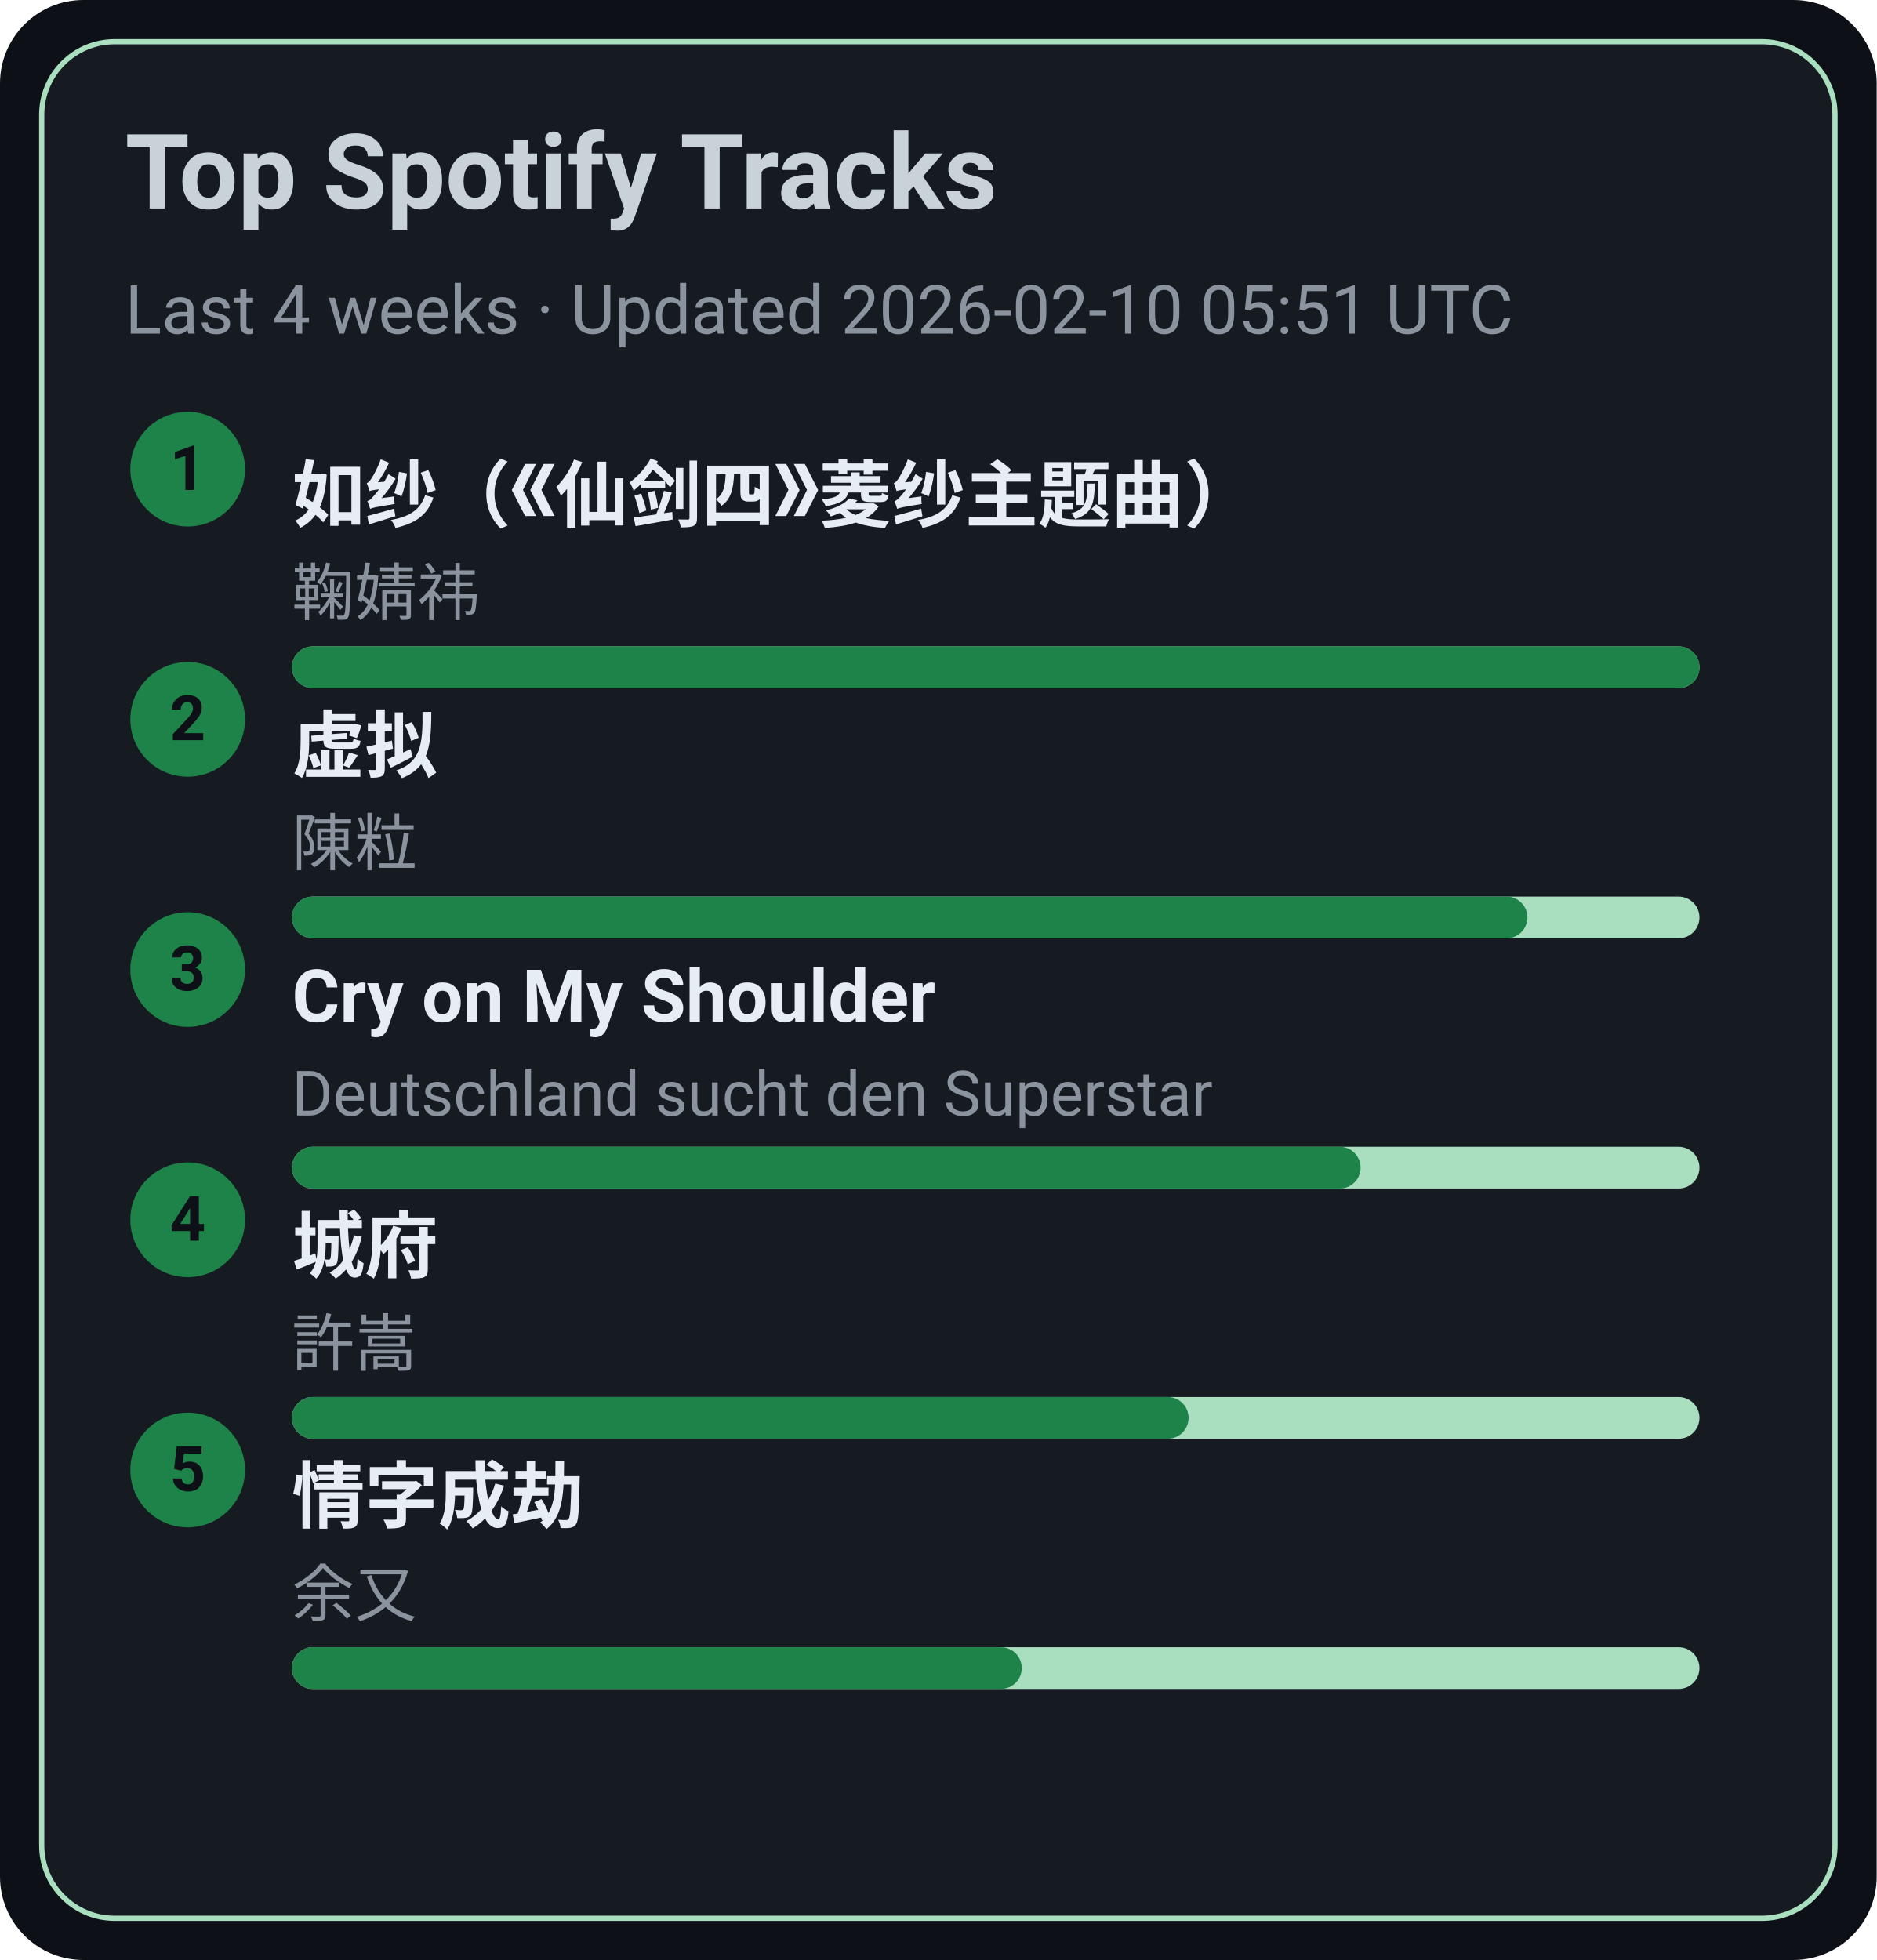
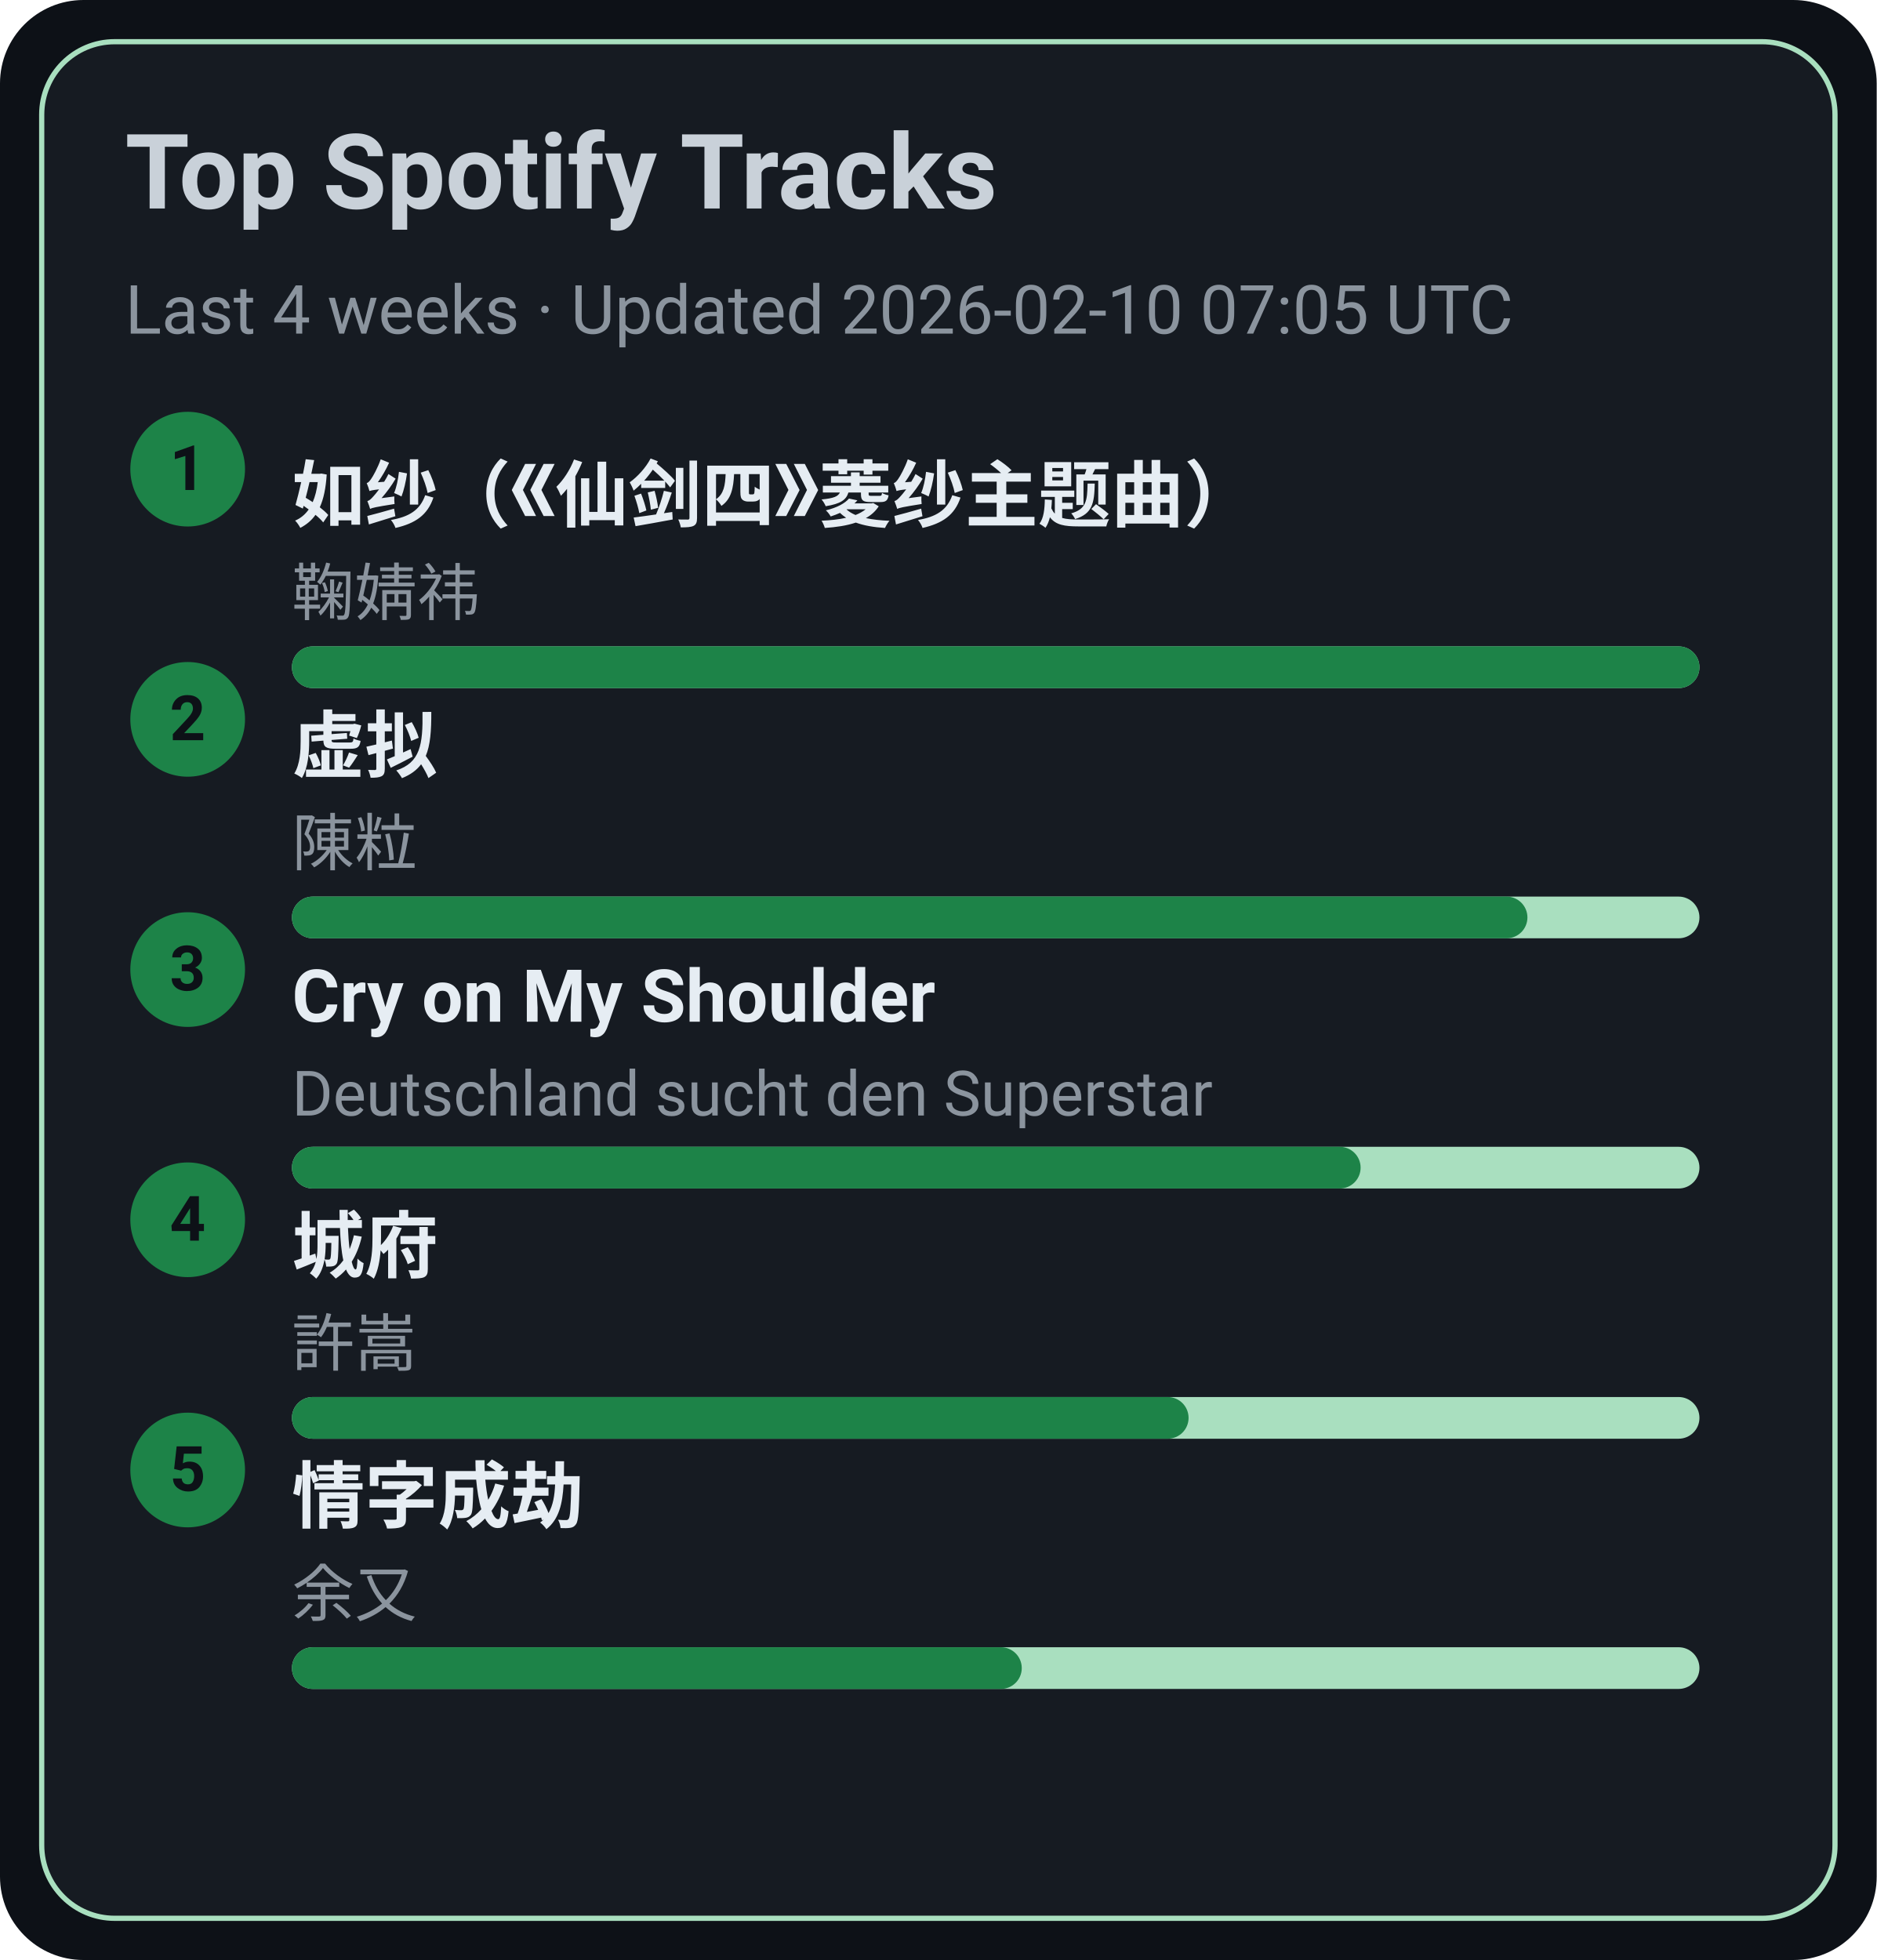
<svg xmlns="http://www.w3.org/2000/svg" width="360" height="376" viewBox="0 0 360 376">
  <style>text{font-family:-apple-system,BlinkMacSystemFont,Segoe UI,Roboto,Ubuntu,Helvetica Neue,Arial,Noto Sans,sans-serif}</style>
  <rect width="360" height="376" rx="16" fill="#0d1117" />
  <rect x="8" y="8" width="344" height="360" rx="14" fill="#161b22" stroke="#A9DFBF" />
  <text x="24" y="40" font-size="20" fill="#c9d1d9" font-weight="600">Top Spotify Tracks</text>
-   <text x="24" y="64" font-size="13" fill="#8b949e">Last 4 weeks · Updated 2026-02-10 05:51 UTC</text>
+   <text x="24" y="64" font-size="13" fill="#8b949e">Last 4 weeks · Updated 2026-02-10 07:05 UTC</text>
  <circle cx="36" cy="90" r="11" fill="#1D8348" />
  <text x="36" y="94" text-anchor="middle" font-size="12" fill="#0d1117" font-weight="700">1</text>
  <a href="https://open.spotify.com/track/69FUNgvEVkNbHq43lgvdme" target="_blank" rel="noopener noreferrer">
    <text x="56" y="100" font-size="14" fill="#e6edf3" font-weight="600">如纱（《仙剑四》菱纱主题曲）</text>
  </a>
  <text x="56" y="118" font-size="12" fill="#8b949e">鞠婧祎</text>
  <rect x="56" y="124" width="270" height="8" rx="4" fill="#A9DFBF" />
  <rect x="56" y="124" width="270" height="8" rx="4" fill="#1D8348" />
  <circle cx="36" cy="138" r="11" fill="#1D8348" />
  <text x="36" y="142" text-anchor="middle" font-size="12" fill="#0d1117" font-weight="700">2</text>
  <a href="https://open.spotify.com/track/5l9sg05BhpfsdLfRvjGsAf" target="_blank" rel="noopener noreferrer">
    <text x="56" y="148" font-size="14" fill="#e6edf3" font-weight="600">虚拟</text>
  </a>
  <text x="56" y="166" font-size="12" fill="#8b949e">陳粒</text>
  <rect x="56" y="172" width="270" height="8" rx="4" fill="#A9DFBF" />
  <rect x="56" y="172" width="237" height="8" rx="4" fill="#1D8348" />
  <circle cx="36" cy="186" r="11" fill="#1D8348" />
  <text x="36" y="190" text-anchor="middle" font-size="12" fill="#0d1117" font-weight="700">3</text>
  <a href="https://open.spotify.com/track/6usmG2MoD0C0Lc2pNgCVWV" target="_blank" rel="noopener noreferrer">
    <text x="56" y="196" font-size="14" fill="#e6edf3" font-weight="600">Cry on My Shoulder</text>
  </a>
  <text x="56" y="214" font-size="12" fill="#8b949e">Deutschland sucht den Superstar</text>
  <rect x="56" y="220" width="270" height="8" rx="4" fill="#A9DFBF" />
  <rect x="56" y="220" width="205" height="8" rx="4" fill="#1D8348" />
  <circle cx="36" cy="234" r="11" fill="#1D8348" />
  <text x="36" y="238" text-anchor="middle" font-size="12" fill="#0d1117" font-weight="700">4</text>
  <a href="https://open.spotify.com/track/4AmlSf7hye0QVpnHCcEoEw" target="_blank" rel="noopener noreferrer">
    <text x="56" y="244" font-size="14" fill="#e6edf3" font-weight="600">城府</text>
  </a>
  <text x="56" y="262" font-size="12" fill="#8b949e">許嵩</text>
  <rect x="56" y="268" width="270" height="8" rx="4" fill="#A9DFBF" />
  <rect x="56" y="268" width="172" height="8" rx="4" fill="#1D8348" />
  <circle cx="36" cy="282" r="11" fill="#1D8348" />
  <text x="36" y="286" text-anchor="middle" font-size="12" fill="#0d1117" font-weight="700">5</text>
  <a href="https://open.spotify.com/track/6PLof7Z5mvbp9im83J4m3m" target="_blank" rel="noopener noreferrer">
    <text x="56" y="292" font-size="14" fill="#e6edf3" font-weight="600">情字成劫</text>
  </a>
  <text x="56" y="310" font-size="12" fill="#8b949e">余又</text>
  <rect x="56" y="316" width="270" height="8" rx="4" fill="#A9DFBF" />
  <rect x="56" y="316" width="140" height="8" rx="4" fill="#1D8348" />
</svg>
